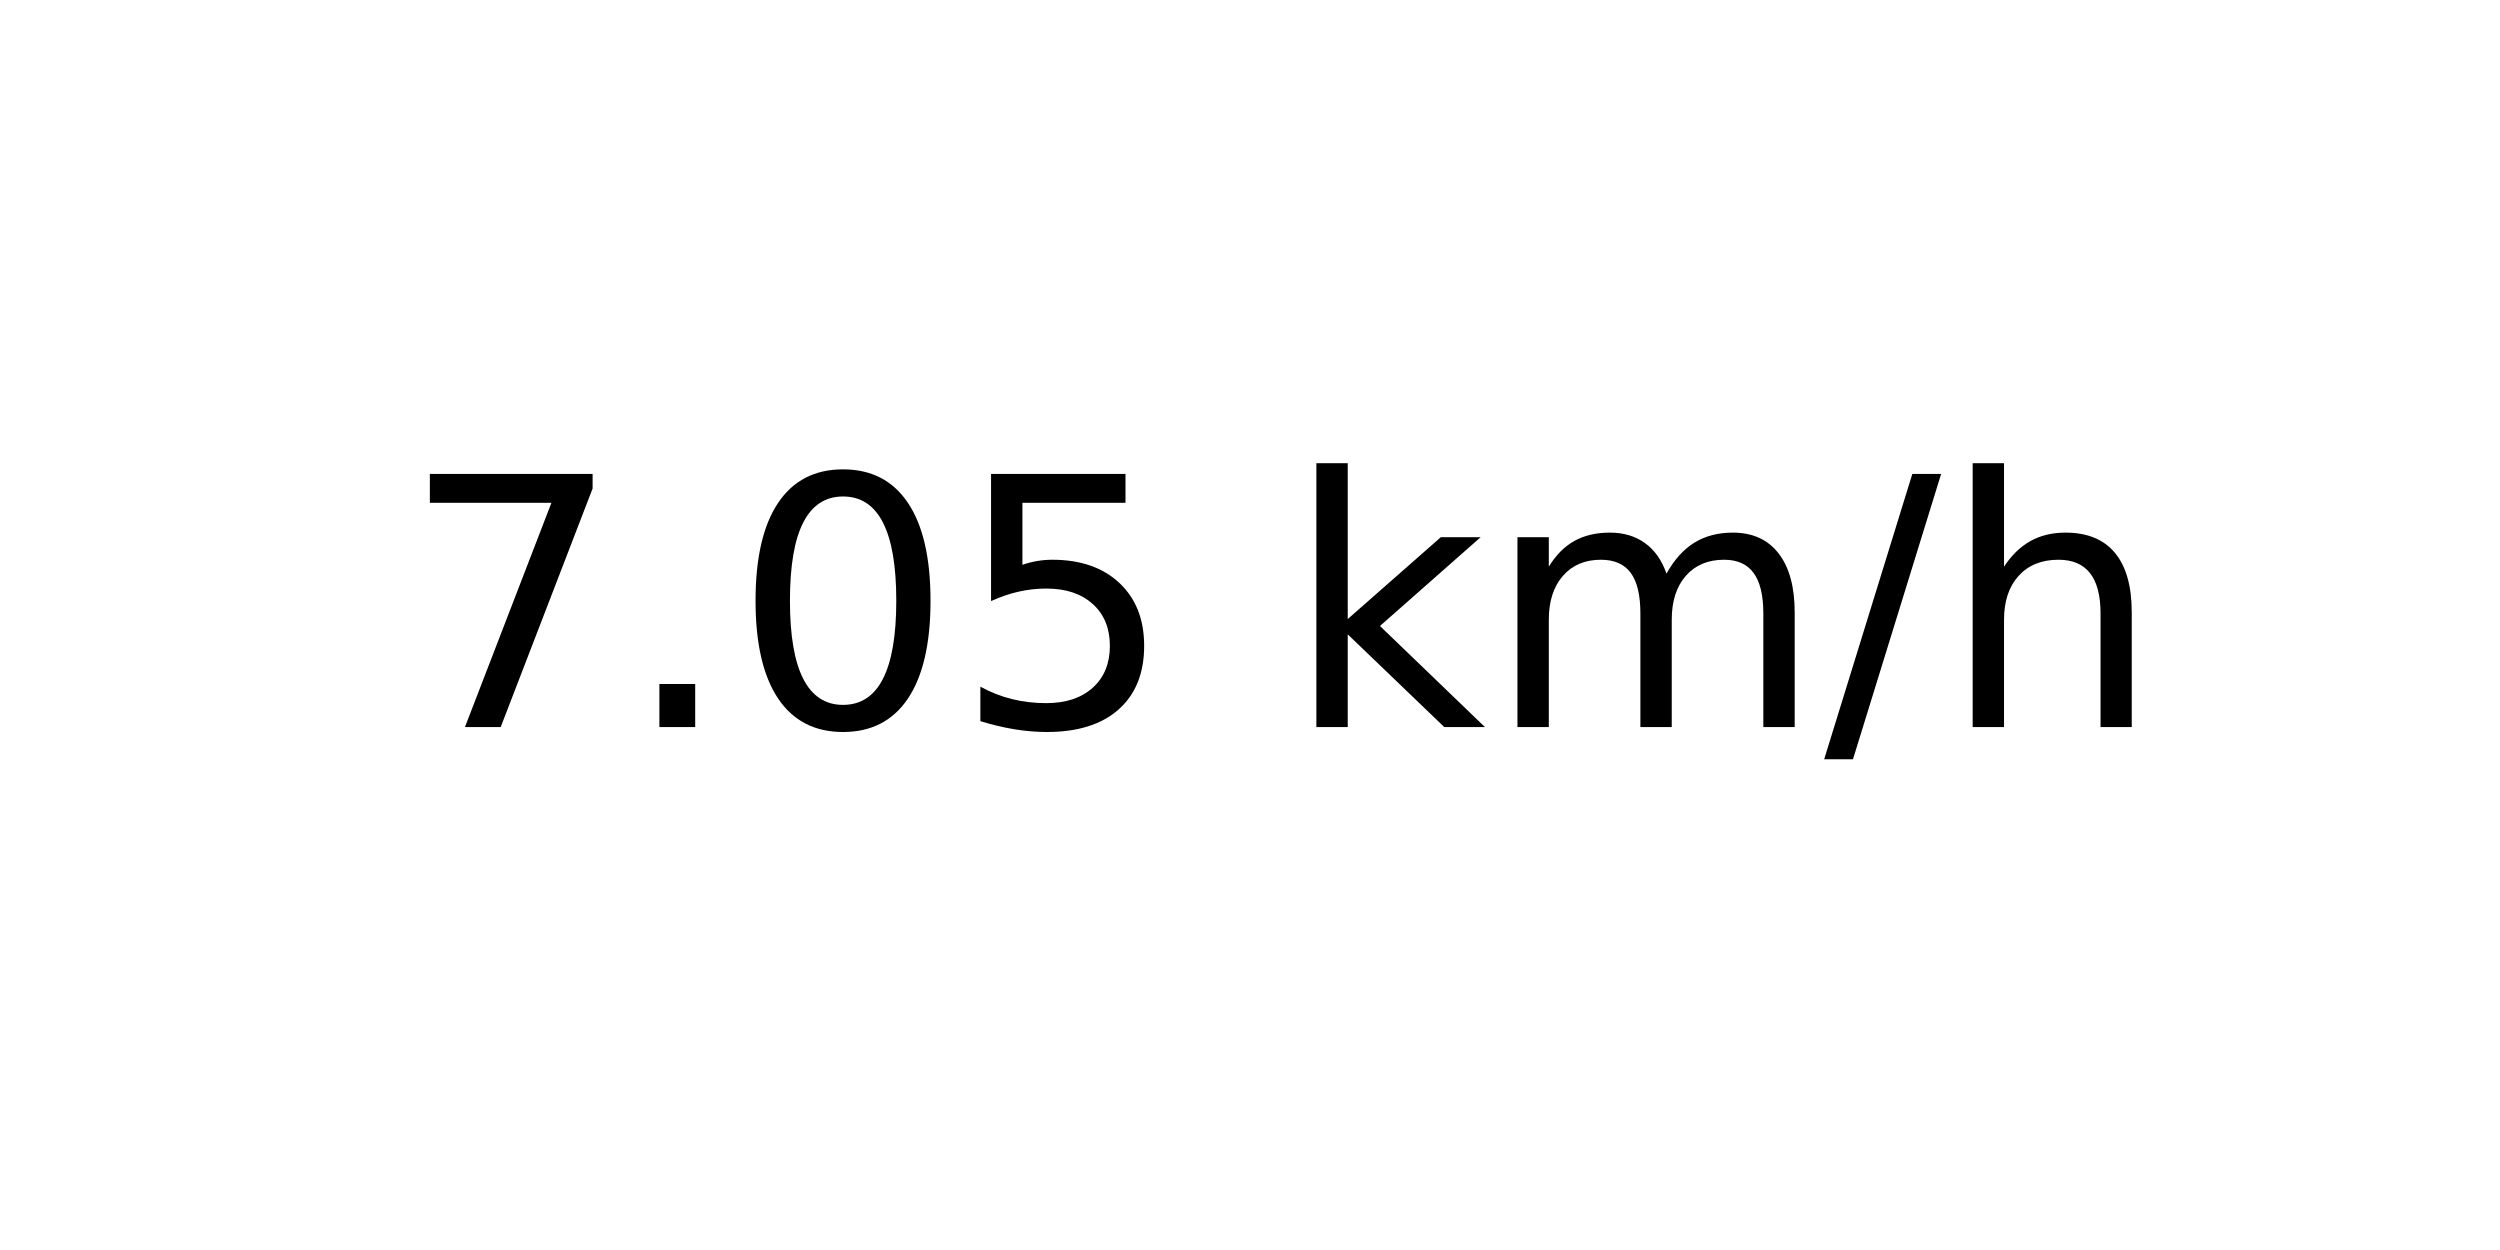
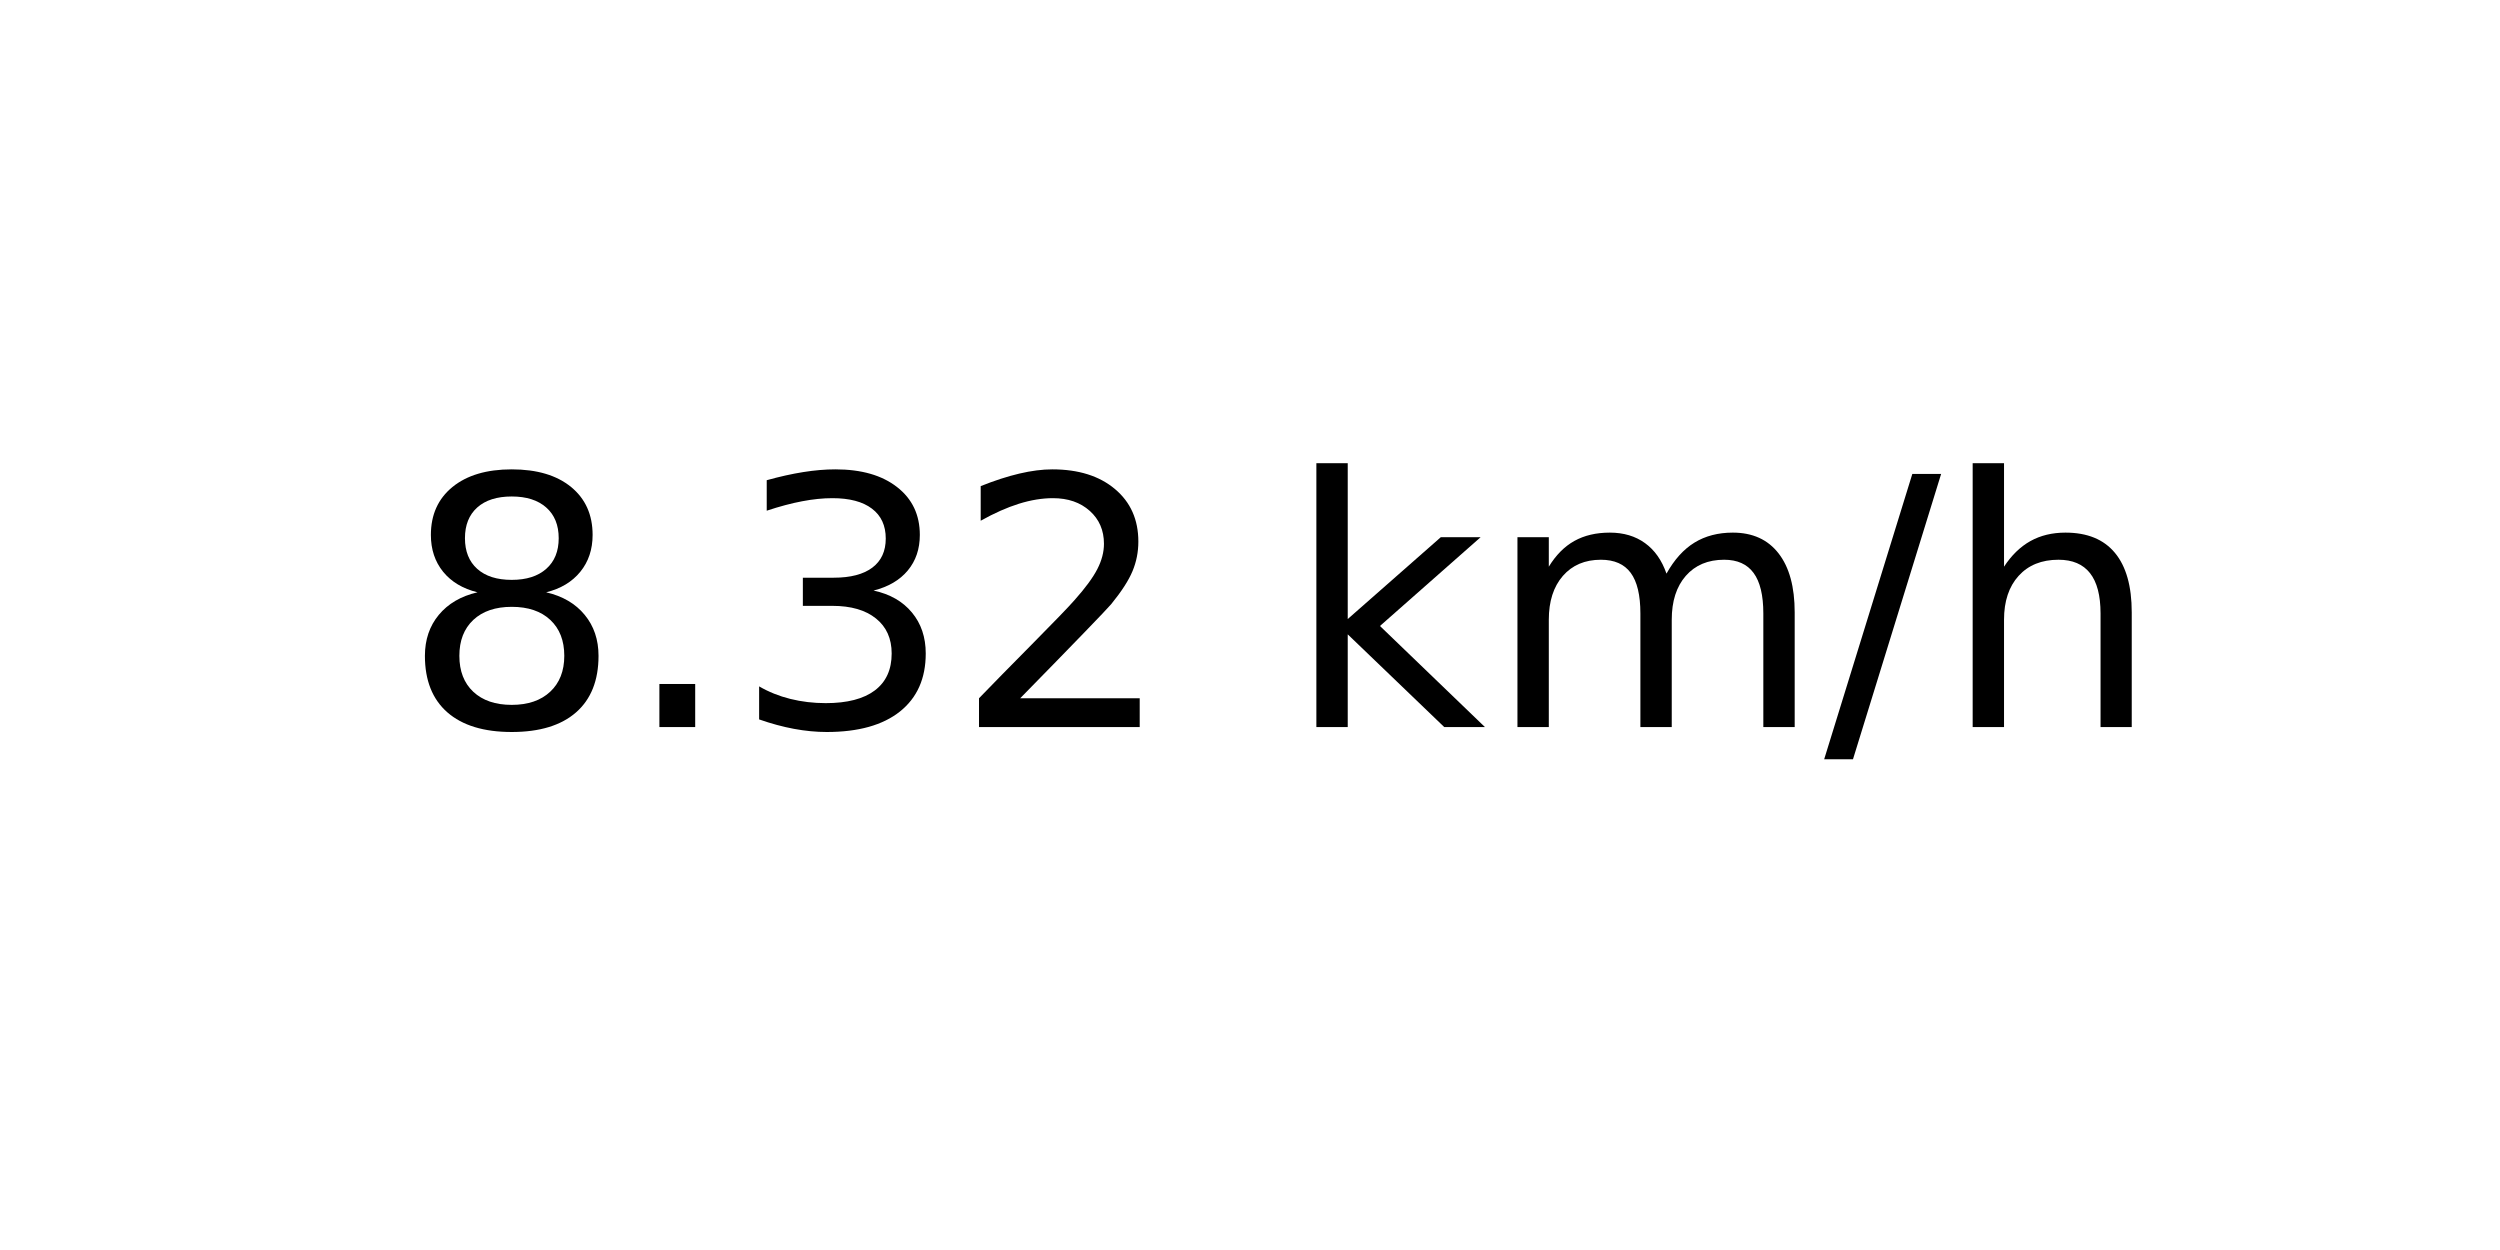
<svg xmlns="http://www.w3.org/2000/svg" xmlns:xlink="http://www.w3.org/1999/xlink" width="72pt" height="36pt" viewBox="0 0 72 36" version="1.1">
  <defs>
    <style type="text/css">*{stroke-linejoin: round; stroke-linecap: butt}</style>
  </defs>
  <g id="figure_1">
    <g id="axes_1">
      <g id="text_1">
        <g transform="translate(11.55937 20.93937) scale(0.1 -0.1)">
          <defs>
-             <path id="DejaVuSans-37" d="M 525 4666  L 3525 4666  L 3525 4397  L 1831 0  L 1172 0  L 2766 4134  L 525 4134  L 525 4666  z " transform="scale(0.015625)" />
+             <path id="DejaVuSans-38" d="M 2034 2216  Q 1584 2216 1326 1975  Q 1069 1734 1069 1313  Q 1069 891 1326 650  Q 1584 409 2034 409  Q 2484 409 2743 651  Q 3003 894 3003 1313  Q 3003 1734 2745 1975  Q 2488 2216 2034 2216  z M 1403 2484  Q 997 2584 770 2862  Q 544 3141 544 3541  Q 544 4100 942 4425  Q 1341 4750 2034 4750  Q 2731 4750 3128 4425  Q 3525 4100 3525 3541  Q 3525 3141 3298 2862  Q 3072 2584 2669 2484  Q 3125 2378 3379 2068  Q 3634 1759 3634 1313  Q 3634 634 3220 271  Q 2806 -91 2034 -91  Q 1263 -91 848 271  Q 434 634 434 1313  Q 434 1759 690 2068  Q 947 2378 1403 2484  z M 1172 3481  Q 1172 3119 1398 2916  Q 1625 2713 2034 2713  Q 2441 2713 2670 2916  Q 2900 3119 2900 3481  Q 2900 3844 2670 4047  Q 2441 4250 2034 4250  Q 1625 4250 1398 4047  Q 1172 3844 1172 3481  z " transform="scale(0.015625)" />
            <path id="DejaVuSans-2e" d="M 684 794  L 1344 794  L 1344 0  L 684 0  L 684 794  z " transform="scale(0.015625)" />
-             <path id="DejaVuSans-30" d="M 2034 4250  Q 1547 4250 1301 3770  Q 1056 3291 1056 2328  Q 1056 1369 1301 889  Q 1547 409 2034 409  Q 2525 409 2770 889  Q 3016 1369 3016 2328  Q 3016 3291 2770 3770  Q 2525 4250 2034 4250  z M 2034 4750  Q 2819 4750 3233 4129  Q 3647 3509 3647 2328  Q 3647 1150 3233 529  Q 2819 -91 2034 -91  Q 1250 -91 836 529  Q 422 1150 422 2328  Q 422 3509 836 4129  Q 1250 4750 2034 4750  z " transform="scale(0.015625)" />
-             <path id="DejaVuSans-35" d="M 691 4666  L 3169 4666  L 3169 4134  L 1269 4134  L 1269 2991  Q 1406 3038 1543 3061  Q 1681 3084 1819 3084  Q 2600 3084 3056 2656  Q 3513 2228 3513 1497  Q 3513 744 3044 326  Q 2575 -91 1722 -91  Q 1428 -91 1123 -41  Q 819 9 494 109  L 494 744  Q 775 591 1075 516  Q 1375 441 1709 441  Q 2250 441 2565 725  Q 2881 1009 2881 1497  Q 2881 1984 2565 2268  Q 2250 2553 1709 2553  Q 1456 2553 1204 2497  Q 953 2441 691 2322  L 691 4666  z " transform="scale(0.015625)" />
+             <path id="DejaVuSans-33" d="M 2597 2516  Q 3050 2419 3304 2112  Q 3559 1806 3559 1356  Q 3559 666 3084 287  Q 2609 -91 1734 -91  Q 1441 -91 1130 -33  Q 819 25 488 141  L 488 750  Q 750 597 1062 519  Q 1375 441 1716 441  Q 2309 441 2620 675  Q 2931 909 2931 1356  Q 2931 1769 2642 2001  Q 2353 2234 1838 2234  L 1294 2234  L 1294 2753  L 1863 2753  Q 2328 2753 2575 2939  Q 2822 3125 2822 3475  Q 2822 3834 2567 4026  Q 2313 4219 1838 4219  Q 1578 4219 1281 4162  Q 984 4106 628 3988  L 628 4550  Q 988 4650 1302 4700  Q 1616 4750 1894 4750  Q 2613 4750 3031 4423  Q 3450 4097 3450 3541  Q 3450 3153 3228 2886  Q 3006 2619 2597 2516  z " transform="scale(0.015625)" />
+             <path id="DejaVuSans-32" d="M 1228 531  L 3431 531  L 3431 0  L 469 0  L 469 531  Q 828 903 1448 1529  Q 2069 2156 2228 2338  Q 2531 2678 2651 2914  Q 2772 3150 2772 3378  Q 2772 3750 2511 3984  Q 2250 4219 1831 4219  Q 1534 4219 1204 4116  Q 875 4013 500 3803  L 500 4441  Q 881 4594 1212 4672  Q 1544 4750 1819 4750  Q 2544 4750 2975 4387  Q 3406 4025 3406 3419  Q 3406 3131 3298 2873  Q 3191 2616 2906 2266  Q 2828 2175 2409 1742  Q 1991 1309 1228 531  z " transform="scale(0.015625)" />
            <path id="DejaVuSans-20" transform="scale(0.015625)" />
            <path id="DejaVuSans-6b" d="M 581 4863  L 1159 4863  L 1159 1991  L 2875 3500  L 3609 3500  L 1753 1863  L 3688 0  L 2938 0  L 1159 1709  L 1159 0  L 581 0  L 581 4863  z " transform="scale(0.015625)" />
            <path id="DejaVuSans-6d" d="M 3328 2828  Q 3544 3216 3844 3400  Q 4144 3584 4550 3584  Q 5097 3584 5394 3201  Q 5691 2819 5691 2113  L 5691 0  L 5113 0  L 5113 2094  Q 5113 2597 4934 2840  Q 4756 3084 4391 3084  Q 3944 3084 3684 2787  Q 3425 2491 3425 1978  L 3425 0  L 2847 0  L 2847 2094  Q 2847 2600 2669 2842  Q 2491 3084 2119 3084  Q 1678 3084 1418 2786  Q 1159 2488 1159 1978  L 1159 0  L 581 0  L 581 3500  L 1159 3500  L 1159 2956  Q 1356 3278 1631 3431  Q 1906 3584 2284 3584  Q 2666 3584 2933 3390  Q 3200 3197 3328 2828  z " transform="scale(0.015625)" />
            <path id="DejaVuSans-2f" d="M 1625 4666  L 2156 4666  L 531 -594  L 0 -594  L 1625 4666  z " transform="scale(0.015625)" />
            <path id="DejaVuSans-68" d="M 3513 2113  L 3513 0  L 2938 0  L 2938 2094  Q 2938 2591 2744 2837  Q 2550 3084 2163 3084  Q 1697 3084 1428 2787  Q 1159 2491 1159 1978  L 1159 0  L 581 0  L 581 4863  L 1159 4863  L 1159 2956  Q 1366 3272 1645 3428  Q 1925 3584 2291 3584  Q 2894 3584 3203 3211  Q 3513 2838 3513 2113  z " transform="scale(0.015625)" />
          </defs>
-           <use xlink:href="#DejaVuSans-37" />
+           <use xlink:href="#DejaVuSans-38" />
          <use xlink:href="#DejaVuSans-2e" x="63.623" />
-           <use xlink:href="#DejaVuSans-30" x="95.41" />
-           <use xlink:href="#DejaVuSans-35" x="159.033" />
+           <use xlink:href="#DejaVuSans-33" x="95.41" />
+           <use xlink:href="#DejaVuSans-32" x="159.033" />
          <use xlink:href="#DejaVuSans-20" x="222.656" />
          <use xlink:href="#DejaVuSans-6b" x="254.443" />
          <use xlink:href="#DejaVuSans-6d" x="312.354" />
          <use xlink:href="#DejaVuSans-2f" x="409.766" />
          <use xlink:href="#DejaVuSans-68" x="443.457" />
        </g>
      </g>
    </g>
  </g>
</svg>
